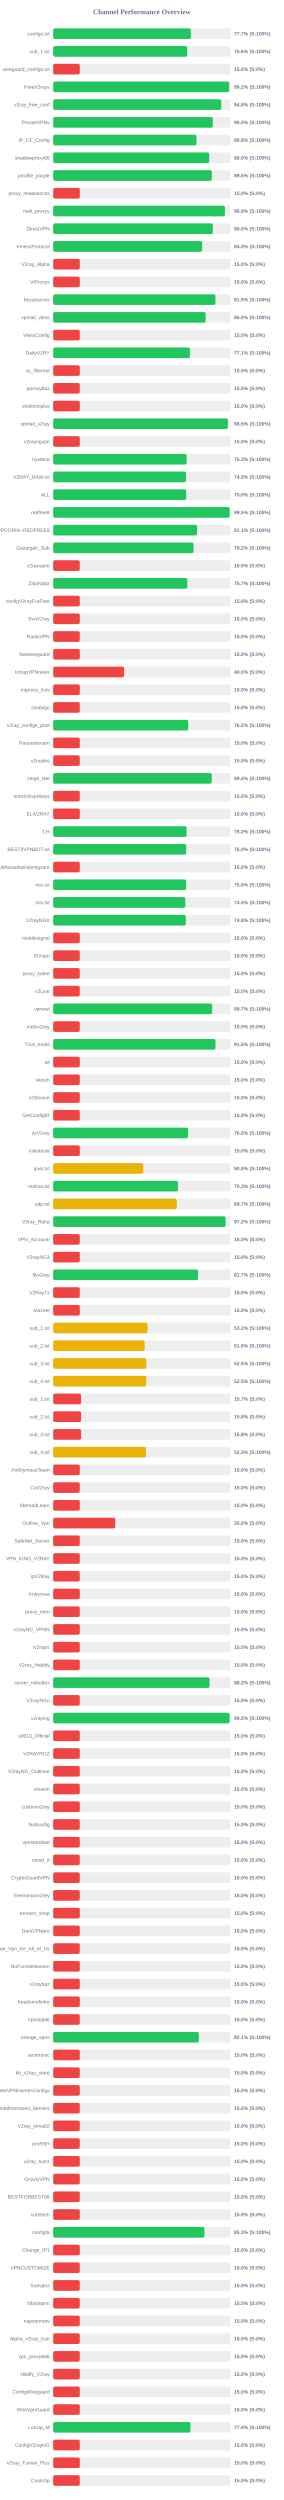
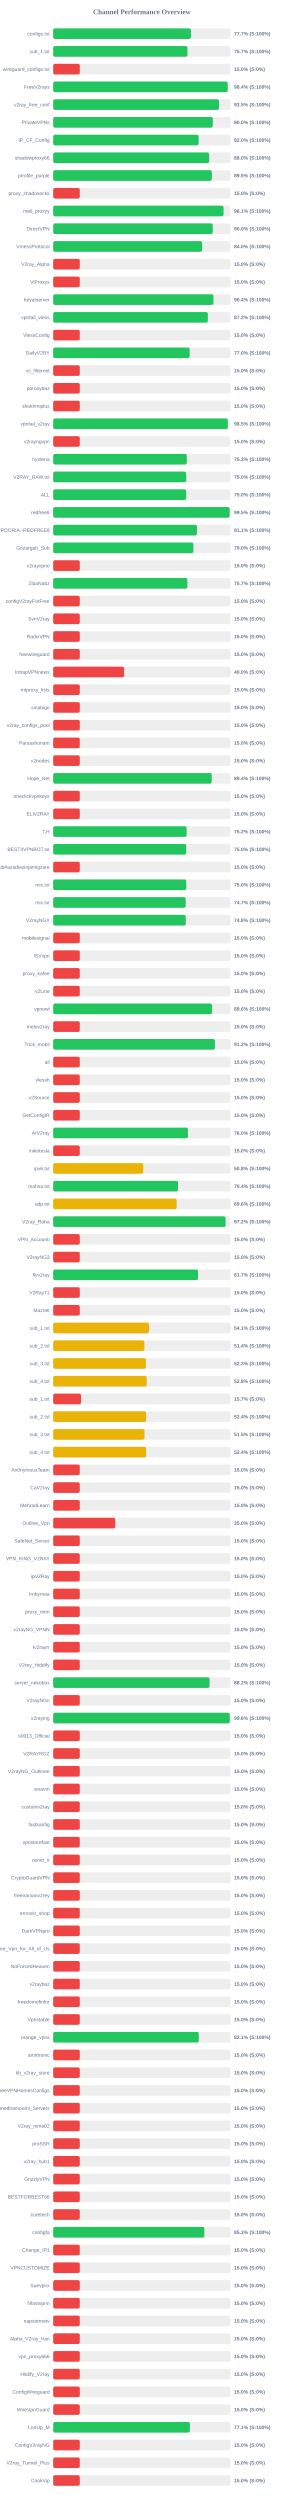
<svg xmlns="http://www.w3.org/2000/svg" width="800" height="7050" version="1.1">
  <style>
        .row { font: 14px Arial; fill: #64748b; }
        .score { font: bold 14px Arial; fill: #64748b; }
    </style>
  <text x="400" y="40" text-anchor="middle" font-size="20px" font-weight="bold" fill="#64748b">Channel Performance Overview</text>
  <rect x="150" y="80" width="500" height="30" fill="#eee" rx="5" />
-   <rect x="150" y="80" width="388.35" height="30" fill="#22c55e" rx="5" />
+   <rect x="150" y="80" width="388.45" height="30" fill="#22c55e" rx="5" />
  <text x="140" y="100" text-anchor="end" class="row">configs.txt</text>
  <text x="660" y="100" text-anchor="start" class="score">77.7% (S:100%)</text>
  <rect x="150" y="130" width="500" height="30" fill="#eee" rx="5" />
-   <rect x="150" y="130" width="377.95" height="30" fill="#22c55e" rx="5" />
+   <rect x="150" y="130" width="378.6" height="30" fill="#22c55e" rx="5" />
  <text x="140" y="150" text-anchor="end" class="row">sub_1.txt</text>
-   <text x="660" y="150" text-anchor="start" class="score">75.6% (S:100%)</text>
+   <text x="660" y="150" text-anchor="start" class="score">75.7% (S:100%)</text>
  <rect x="150" y="180" width="500" height="30" fill="#eee" rx="5" />
  <rect x="150" y="180" width="75.0" height="30" fill="#ef4444" rx="5" />
  <text x="140" y="200" text-anchor="end" class="row">wireguard_configs.txt</text>
  <text x="660" y="200" text-anchor="start" class="score">15.0% (S:0%)</text>
  <rect x="150" y="230" width="500" height="30" fill="#eee" rx="5" />
-   <rect x="150" y="230" width="496.25" height="30" fill="#22c55e" rx="5" />
+   <rect x="150" y="230" width="492.05" height="30" fill="#22c55e" rx="5" />
  <text x="140" y="250" text-anchor="end" class="row">FreeV2rays</text>
-   <text x="660" y="250" text-anchor="start" class="score">99.2% (S:100%)</text>
+   <text x="660" y="250" text-anchor="start" class="score">98.4% (S:100%)</text>
  <rect x="150" y="280" width="500" height="30" fill="#eee" rx="5" />
-   <rect x="150" y="280" width="473.9" height="30" fill="#22c55e" rx="5" />
+   <rect x="150" y="280" width="467.55" height="30" fill="#22c55e" rx="5" />
  <text x="140" y="300" text-anchor="end" class="row">v2ray_free_conf</text>
-   <text x="660" y="300" text-anchor="start" class="score">94.8% (S:100%)</text>
+   <text x="660" y="300" text-anchor="start" class="score">93.5% (S:100%)</text>
  <rect x="150" y="330" width="500" height="30" fill="#eee" rx="5" />
-   <rect x="150" y="330" width="450.25" height="30" fill="#22c55e" rx="5" />
+   <rect x="150" y="330" width="450.15" height="30" fill="#22c55e" rx="5" />
  <text x="140" y="350" text-anchor="end" class="row">PrivateVPNs</text>
  <text x="660" y="350" text-anchor="start" class="score">90.0% (S:100%)</text>
  <rect x="150" y="380" width="500" height="30" fill="#eee" rx="5" />
-   <rect x="150" y="380" width="404.0" height="30" fill="#22c55e" rx="5" />
+   <rect x="150" y="380" width="410.15" height="30" fill="#22c55e" rx="5" />
  <text x="140" y="400" text-anchor="end" class="row">IP_CF_Config</text>
-   <text x="660" y="400" text-anchor="start" class="score">80.8% (S:100%)</text>
+   <text x="660" y="400" text-anchor="start" class="score">82.0% (S:100%)</text>
  <rect x="150" y="430" width="500" height="30" fill="#eee" rx="5" />
-   <rect x="150" y="430" width="439.85" height="30" fill="#22c55e" rx="5" />
+   <rect x="150" y="430" width="439.9" height="30" fill="#22c55e" rx="5" />
  <text x="140" y="450" text-anchor="end" class="row">shadowproxy66</text>
  <text x="660" y="450" text-anchor="start" class="score">88.0% (S:100%)</text>
  <rect x="150" y="480" width="500" height="30" fill="#eee" rx="5" />
-   <rect x="150" y="480" width="447.35" height="30" fill="#22c55e" rx="5" />
+   <rect x="150" y="480" width="447.3" height="30" fill="#22c55e" rx="5" />
  <text x="140" y="500" text-anchor="end" class="row">prrofile_purple</text>
  <text x="660" y="500" text-anchor="start" class="score">89.5% (S:100%)</text>
  <rect x="150" y="530" width="500" height="30" fill="#eee" rx="5" />
  <rect x="150" y="530" width="75.0" height="30" fill="#ef4444" rx="5" />
  <text x="140" y="550" text-anchor="end" class="row">proxy_shadosocks</text>
  <text x="660" y="550" text-anchor="start" class="score">15.0% (S:0%)</text>
  <rect x="150" y="580" width="500" height="30" fill="#eee" rx="5" />
-   <rect x="150" y="580" width="484.45" height="30" fill="#22c55e" rx="5" />
+   <rect x="150" y="580" width="480.4" height="30" fill="#22c55e" rx="5" />
  <text x="140" y="600" text-anchor="end" class="row">meli_proxyy</text>
-   <text x="660" y="600" text-anchor="start" class="score">96.9% (S:100%)</text>
+   <text x="660" y="600" text-anchor="start" class="score">96.1% (S:100%)</text>
  <rect x="150" y="630" width="500" height="30" fill="#eee" rx="5" />
-   <rect x="150" y="630" width="450.05" height="30" fill="#22c55e" rx="5" />
+   <rect x="150" y="630" width="450.0" height="30" fill="#22c55e" rx="5" />
  <text x="140" y="650" text-anchor="end" class="row">DirectVPN</text>
  <text x="660" y="650" text-anchor="start" class="score">90.0% (S:100%)</text>
  <rect x="150" y="680" width="500" height="30" fill="#eee" rx="5" />
  <rect x="150" y="680" width="419.95" height="30" fill="#22c55e" rx="5" />
  <text x="140" y="700" text-anchor="end" class="row">VmessProtocol</text>
  <text x="660" y="700" text-anchor="start" class="score">84.0% (S:100%)</text>
  <rect x="150" y="730" width="500" height="30" fill="#eee" rx="5" />
  <rect x="150" y="730" width="75.0" height="30" fill="#ef4444" rx="5" />
  <text x="140" y="750" text-anchor="end" class="row">V2ray_Alpha</text>
  <text x="660" y="750" text-anchor="start" class="score">15.0% (S:0%)</text>
  <rect x="150" y="780" width="500" height="30" fill="#eee" rx="5" />
  <rect x="150" y="780" width="75.0" height="30" fill="#ef4444" rx="5" />
  <text x="140" y="800" text-anchor="end" class="row">ViProxys</text>
  <text x="660" y="800" text-anchor="start" class="score">15.0% (S:0%)</text>
  <rect x="150" y="830" width="500" height="30" fill="#eee" rx="5" />
-   <rect x="150" y="830" width="457.55" height="30" fill="#22c55e" rx="5" />
+   <rect x="150" y="830" width="452.0" height="30" fill="#22c55e" rx="5" />
  <text x="140" y="850" text-anchor="end" class="row">heyatserver</text>
-   <text x="660" y="850" text-anchor="start" class="score">91.5% (S:100%)</text>
+   <text x="660" y="850" text-anchor="start" class="score">90.4% (S:100%)</text>
  <rect x="150" y="880" width="500" height="30" fill="#eee" rx="5" />
-   <rect x="150" y="880" width="430.05" height="30" fill="#22c55e" rx="5" />
+   <rect x="150" y="880" width="436.15" height="30" fill="#22c55e" rx="5" />
  <text x="140" y="900" text-anchor="end" class="row">vpnfail_vless</text>
-   <text x="660" y="900" text-anchor="start" class="score">86.0% (S:100%)</text>
+   <text x="660" y="900" text-anchor="start" class="score">87.2% (S:100%)</text>
  <rect x="150" y="930" width="500" height="30" fill="#eee" rx="5" />
  <rect x="150" y="930" width="75.0" height="30" fill="#ef4444" rx="5" />
  <text x="140" y="950" text-anchor="end" class="row">VlessConfig</text>
  <text x="660" y="950" text-anchor="start" class="score">15.0% (S:0%)</text>
  <rect x="150" y="980" width="500" height="30" fill="#eee" rx="5" />
-   <rect x="150" y="980" width="385.6" height="30" fill="#22c55e" rx="5" />
+   <rect x="150" y="980" width="384.9" height="30" fill="#22c55e" rx="5" />
  <text x="140" y="1000" text-anchor="end" class="row">DailyV2RY</text>
-   <text x="660" y="1000" text-anchor="start" class="score">77.1% (S:100%)</text>
+   <text x="660" y="1000" text-anchor="start" class="score">77.0% (S:100%)</text>
  <rect x="150" y="1030" width="500" height="30" fill="#eee" rx="5" />
  <rect x="150" y="1030" width="75.0" height="30" fill="#ef4444" rx="5" />
  <text x="140" y="1050" text-anchor="end" class="row">xs_filternet</text>
  <text x="660" y="1050" text-anchor="start" class="score">15.0% (S:0%)</text>
  <rect x="150" y="1080" width="500" height="30" fill="#eee" rx="5" />
  <rect x="150" y="1080" width="75.0" height="30" fill="#ef4444" rx="5" />
  <text x="140" y="1100" text-anchor="end" class="row">poroxybaz</text>
  <text x="660" y="1100" text-anchor="start" class="score">15.0% (S:0%)</text>
  <rect x="150" y="1130" width="500" height="30" fill="#eee" rx="5" />
  <rect x="150" y="1130" width="75.0" height="30" fill="#ef4444" rx="5" />
  <text x="140" y="1150" text-anchor="end" class="row">shokhmiplus</text>
  <text x="660" y="1150" text-anchor="start" class="score">15.0% (S:0%)</text>
  <rect x="150" y="1180" width="500" height="30" fill="#eee" rx="5" />
-   <rect x="150" y="1180" width="492.55" height="30" fill="#22c55e" rx="5" />
+   <rect x="150" y="1180" width="492.45" height="30" fill="#22c55e" rx="5" />
  <text x="140" y="1200" text-anchor="end" class="row">vpnfail_v2ray</text>
  <text x="660" y="1200" text-anchor="start" class="score">98.5% (S:100%)</text>
  <rect x="150" y="1230" width="500" height="30" fill="#eee" rx="5" />
  <rect x="150" y="1230" width="75.0" height="30" fill="#ef4444" rx="5" />
  <text x="140" y="1250" text-anchor="end" class="row">v2rayngvpn</text>
  <text x="660" y="1250" text-anchor="start" class="score">15.0% (S:0%)</text>
  <rect x="150" y="1280" width="500" height="30" fill="#eee" rx="5" />
-   <rect x="150" y="1280" width="376.35" height="30" fill="#22c55e" rx="5" />
+   <rect x="150" y="1280" width="376.75" height="30" fill="#22c55e" rx="5" />
  <text x="140" y="1300" text-anchor="end" class="row">hysteria</text>
  <text x="660" y="1300" text-anchor="start" class="score">75.3% (S:100%)</text>
  <rect x="150" y="1330" width="500" height="30" fill="#eee" rx="5" />
-   <rect x="150" y="1330" width="374.45" height="30" fill="#22c55e" rx="5" />
+   <rect x="150" y="1330" width="375.15" height="30" fill="#22c55e" rx="5" />
  <text x="140" y="1350" text-anchor="end" class="row">V2RAY_RAW.txt</text>
-   <text x="660" y="1350" text-anchor="start" class="score">74.9% (S:100%)</text>
+   <text x="660" y="1350" text-anchor="start" class="score">75.0% (S:100%)</text>
  <rect x="150" y="1380" width="500" height="30" fill="#eee" rx="5" />
-   <rect x="150" y="1380" width="375.15" height="30" fill="#22c55e" rx="5" />
+   <rect x="150" y="1380" width="375.2" height="30" fill="#22c55e" rx="5" />
  <text x="140" y="1400" text-anchor="end" class="row">ALL</text>
  <text x="660" y="1400" text-anchor="start" class="score">75.0% (S:100%)</text>
  <rect x="150" y="1430" width="500" height="30" fill="#eee" rx="5" />
-   <rect x="150" y="1430" width="497.7" height="30" fill="#22c55e" rx="5" />
+   <rect x="150" y="1430" width="497.55" height="30" fill="#22c55e" rx="5" />
  <text x="140" y="1450" text-anchor="end" class="row">redfree8</text>
  <text x="660" y="1450" text-anchor="start" class="score">99.5% (S:100%)</text>
  <rect x="150" y="1480" width="500" height="30" fill="#eee" rx="5" />
-   <rect x="150" y="1480" width="405.7" height="30" fill="#22c55e" rx="5" />
+   <rect x="150" y="1480" width="405.4" height="30" fill="#22c55e" rx="5" />
  <text x="140" y="1500" text-anchor="end" class="row">POORIA--REDFREE8.txt#POORIA--REDFREE8</text>
  <text x="660" y="1500" text-anchor="start" class="score">81.1% (S:100%)</text>
  <rect x="150" y="1530" width="500" height="30" fill="#eee" rx="5" />
-   <rect x="150" y="1530" width="395.8" height="30" fill="#22c55e" rx="5" />
+   <rect x="150" y="1530" width="395.25" height="30" fill="#22c55e" rx="5" />
  <text x="140" y="1550" text-anchor="end" class="row">Gozargah_Sub</text>
-   <text x="660" y="1550" text-anchor="start" class="score">79.2% (S:100%)</text>
+   <text x="660" y="1550" text-anchor="start" class="score">79.0% (S:100%)</text>
  <rect x="150" y="1580" width="500" height="30" fill="#eee" rx="5" />
  <rect x="150" y="1580" width="75.0" height="30" fill="#ef4444" rx="5" />
  <text x="140" y="1600" text-anchor="end" class="row">v2rayvpno</text>
  <text x="660" y="1600" text-anchor="start" class="score">15.0% (S:0%)</text>
  <rect x="150" y="1630" width="500" height="30" fill="#eee" rx="5" />
-   <rect x="150" y="1630" width="378.3" height="30" fill="#22c55e" rx="5" />
+   <rect x="150" y="1630" width="378.4" height="30" fill="#22c55e" rx="5" />
  <text x="140" y="1650" text-anchor="end" class="row">ZibaNabz</text>
  <text x="660" y="1650" text-anchor="start" class="score">75.7% (S:100%)</text>
  <rect x="150" y="1680" width="500" height="30" fill="#eee" rx="5" />
  <rect x="150" y="1680" width="75.0" height="30" fill="#ef4444" rx="5" />
  <text x="140" y="1700" text-anchor="end" class="row">configV2rayForFree</text>
  <text x="660" y="1700" text-anchor="start" class="score">15.0% (S:0%)</text>
  <rect x="150" y="1730" width="500" height="30" fill="#eee" rx="5" />
  <rect x="150" y="1730" width="75.0" height="30" fill="#ef4444" rx="5" />
  <text x="140" y="1750" text-anchor="end" class="row">SvnV2ray</text>
  <text x="660" y="1750" text-anchor="start" class="score">15.0% (S:0%)</text>
  <rect x="150" y="1780" width="500" height="30" fill="#eee" rx="5" />
  <rect x="150" y="1780" width="75.0" height="30" fill="#ef4444" rx="5" />
  <text x="140" y="1800" text-anchor="end" class="row">RadixVPN</text>
  <text x="660" y="1800" text-anchor="start" class="score">15.0% (S:0%)</text>
  <rect x="150" y="1830" width="500" height="30" fill="#eee" rx="5" />
  <rect x="150" y="1830" width="75.0" height="30" fill="#ef4444" rx="5" />
  <text x="140" y="1850" text-anchor="end" class="row">freewireguard</text>
  <text x="660" y="1850" text-anchor="start" class="score">15.0% (S:0%)</text>
  <rect x="150" y="1880" width="500" height="30" fill="#eee" rx="5" />
  <rect x="150" y="1880" width="200.0" height="30" fill="#ef4444" rx="5" />
  <text x="140" y="1900" text-anchor="end" class="row">IrdrapVPNnews</text>
  <text x="660" y="1900" text-anchor="start" class="score">40.0% (S:0%)</text>
  <rect x="150" y="1930" width="500" height="30" fill="#eee" rx="5" />
  <rect x="150" y="1930" width="75.0" height="30" fill="#ef4444" rx="5" />
  <text x="140" y="1950" text-anchor="end" class="row">mtproxy_lists</text>
  <text x="660" y="1950" text-anchor="start" class="score">15.0% (S:0%)</text>
  <rect x="150" y="1980" width="500" height="30" fill="#eee" rx="5" />
  <rect x="150" y="1980" width="75.0" height="30" fill="#ef4444" rx="5" />
  <text x="140" y="2000" text-anchor="end" class="row">sinabigo</text>
  <text x="660" y="2000" text-anchor="start" class="score">15.0% (S:0%)</text>
  <rect x="150" y="2030" width="500" height="30" fill="#eee" rx="5" />
-   <rect x="150" y="2030" width="380.8" height="30" fill="#22c55e" rx="5" />
+   <rect x="150" y="2030" width="75.0" height="30" fill="#ef4444" rx="5" />
  <text x="140" y="2050" text-anchor="end" class="row">v2ray_configs_pool</text>
-   <text x="660" y="2050" text-anchor="start" class="score">76.2% (S:100%)</text>
+   <text x="660" y="2050" text-anchor="start" class="score">15.0% (S:0%)</text>
  <rect x="150" y="2080" width="500" height="30" fill="#eee" rx="5" />
  <rect x="150" y="2080" width="75.0" height="30" fill="#ef4444" rx="5" />
  <text x="140" y="2100" text-anchor="end" class="row">Parsashonam</text>
  <text x="660" y="2100" text-anchor="start" class="score">15.0% (S:0%)</text>
  <rect x="150" y="2130" width="500" height="30" fill="#eee" rx="5" />
  <rect x="150" y="2130" width="75.0" height="30" fill="#ef4444" rx="5" />
  <text x="140" y="2150" text-anchor="end" class="row">v2nodes</text>
  <text x="660" y="2150" text-anchor="start" class="score">15.0% (S:0%)</text>
  <rect x="150" y="2180" width="500" height="30" fill="#eee" rx="5" />
-   <rect x="150" y="2180" width="447.15" height="30" fill="#22c55e" rx="5" />
+   <rect x="150" y="2180" width="447.05" height="30" fill="#22c55e" rx="5" />
  <text x="140" y="2200" text-anchor="end" class="row">Hope_Net</text>
  <text x="660" y="2200" text-anchor="start" class="score">89.4% (S:100%)</text>
  <rect x="150" y="2230" width="500" height="30" fill="#eee" rx="5" />
  <rect x="150" y="2230" width="75.0" height="30" fill="#ef4444" rx="5" />
  <text x="140" y="2250" text-anchor="end" class="row">oneclickvpnkeys</text>
  <text x="660" y="2250" text-anchor="start" class="score">15.0% (S:0%)</text>
  <rect x="150" y="2280" width="500" height="30" fill="#eee" rx="5" />
  <rect x="150" y="2280" width="75.0" height="30" fill="#ef4444" rx="5" />
  <text x="140" y="2300" text-anchor="end" class="row">ELiV2RAY</text>
  <text x="660" y="2300" text-anchor="start" class="score">15.0% (S:0%)</text>
  <rect x="150" y="2330" width="500" height="30" fill="#eee" rx="5" />
  <rect x="150" y="2330" width="376.25" height="30" fill="#22c55e" rx="5" />
  <text x="140" y="2350" text-anchor="end" class="row">T,H</text>
  <text x="660" y="2350" text-anchor="start" class="score">75.2% (S:100%)</text>
  <rect x="150" y="2380" width="500" height="30" fill="#eee" rx="5" />
-   <rect x="150" y="2380" width="375.05" height="30" fill="#22c55e" rx="5" />
+   <rect x="150" y="2380" width="375.15" height="30" fill="#22c55e" rx="5" />
  <text x="140" y="2400" text-anchor="end" class="row">BESTIIVPNBOT.txt</text>
  <text x="660" y="2400" text-anchor="start" class="score">75.0% (S:100%)</text>
  <rect x="150" y="2430" width="500" height="30" fill="#eee" rx="5" />
  <rect x="150" y="2430" width="75.0" height="30" fill="#ef4444" rx="5" />
  <text x="140" y="2450" text-anchor="end" class="row">Sub#azadiazinjamigzare</text>
  <text x="660" y="2450" text-anchor="start" class="score">15.0% (S:0%)</text>
  <rect x="150" y="2480" width="500" height="30" fill="#eee" rx="5" />
-   <rect x="150" y="2480" width="374.8" height="30" fill="#22c55e" rx="5" />
+   <rect x="150" y="2480" width="375.25" height="30" fill="#22c55e" rx="5" />
  <text x="140" y="2500" text-anchor="end" class="row">mix.txt</text>
  <text x="660" y="2500" text-anchor="start" class="score">75.0% (S:100%)</text>
  <rect x="150" y="2530" width="500" height="30" fill="#eee" rx="5" />
-   <rect x="150" y="2530" width="372.5" height="30" fill="#22c55e" rx="5" />
+   <rect x="150" y="2530" width="373.65" height="30" fill="#22c55e" rx="5" />
  <text x="140" y="2550" text-anchor="end" class="row">mix.txt</text>
-   <text x="660" y="2550" text-anchor="start" class="score">74.5% (S:100%)</text>
+   <text x="660" y="2550" text-anchor="start" class="score">74.7% (S:100%)</text>
  <rect x="150" y="2580" width="500" height="30" fill="#eee" rx="5" />
  <rect x="150" y="2580" width="373.85" height="30" fill="#22c55e" rx="5" />
  <text x="140" y="2600" text-anchor="end" class="row">V2rayNGX</text>
  <text x="660" y="2600" text-anchor="start" class="score">74.8% (S:100%)</text>
  <rect x="150" y="2630" width="500" height="30" fill="#eee" rx="5" />
  <rect x="150" y="2630" width="75.0" height="30" fill="#ef4444" rx="5" />
  <text x="140" y="2650" text-anchor="end" class="row">mobilesignal</text>
  <text x="660" y="2650" text-anchor="start" class="score">15.0% (S:0%)</text>
  <rect x="150" y="2680" width="500" height="30" fill="#eee" rx="5" />
  <rect x="150" y="2680" width="75.0" height="30" fill="#ef4444" rx="5" />
  <text x="140" y="2700" text-anchor="end" class="row">ISVvpn</text>
  <text x="660" y="2700" text-anchor="start" class="score">15.0% (S:0%)</text>
  <rect x="150" y="2730" width="500" height="30" fill="#eee" rx="5" />
  <rect x="150" y="2730" width="75.0" height="30" fill="#ef4444" rx="5" />
  <text x="140" y="2750" text-anchor="end" class="row">proxy_kafee</text>
  <text x="660" y="2750" text-anchor="start" class="score">15.0% (S:0%)</text>
  <rect x="150" y="2780" width="500" height="30" fill="#eee" rx="5" />
  <rect x="150" y="2780" width="75.0" height="30" fill="#ef4444" rx="5" />
  <text x="140" y="2800" text-anchor="end" class="row">v2Line</text>
  <text x="660" y="2800" text-anchor="start" class="score">15.0% (S:0%)</text>
  <rect x="150" y="2830" width="500" height="30" fill="#eee" rx="5" />
-   <rect x="150" y="2830" width="448.3" height="30" fill="#22c55e" rx="5" />
+   <rect x="150" y="2830" width="448.2" height="30" fill="#22c55e" rx="5" />
  <text x="140" y="2850" text-anchor="end" class="row">vpnowl</text>
-   <text x="660" y="2850" text-anchor="start" class="score">89.7% (S:100%)</text>
+   <text x="660" y="2850" text-anchor="start" class="score">89.6% (S:100%)</text>
  <rect x="150" y="2880" width="500" height="30" fill="#eee" rx="5" />
  <rect x="150" y="2880" width="75.0" height="30" fill="#ef4444" rx="5" />
  <text x="140" y="2900" text-anchor="end" class="row">melov2ray</text>
  <text x="660" y="2900" text-anchor="start" class="score">15.0% (S:0%)</text>
  <rect x="150" y="2930" width="500" height="30" fill="#eee" rx="5" />
-   <rect x="150" y="2930" width="457.7" height="30" fill="#22c55e" rx="5" />
+   <rect x="150" y="2930" width="456.1" height="30" fill="#22c55e" rx="5" />
  <text x="140" y="2950" text-anchor="end" class="row">Trick_mobil</text>
-   <text x="660" y="2950" text-anchor="start" class="score">91.5% (S:100%)</text>
+   <text x="660" y="2950" text-anchor="start" class="score">91.2% (S:100%)</text>
  <rect x="150" y="2980" width="500" height="30" fill="#eee" rx="5" />
  <rect x="150" y="2980" width="75.0" height="30" fill="#ef4444" rx="5" />
  <text x="140" y="3000" text-anchor="end" class="row">all</text>
  <text x="660" y="3000" text-anchor="start" class="score">15.0% (S:0%)</text>
  <rect x="150" y="3030" width="500" height="30" fill="#eee" rx="5" />
  <rect x="150" y="3030" width="75.0" height="30" fill="#ef4444" rx="5" />
  <text x="140" y="3050" text-anchor="end" class="row">vlessh</text>
  <text x="660" y="3050" text-anchor="start" class="score">15.0% (S:0%)</text>
  <rect x="150" y="3080" width="500" height="30" fill="#eee" rx="5" />
  <rect x="150" y="3080" width="75.0" height="30" fill="#ef4444" rx="5" />
  <text x="140" y="3100" text-anchor="end" class="row">v2Source</text>
  <text x="660" y="3100" text-anchor="start" class="score">15.0% (S:0%)</text>
  <rect x="150" y="3130" width="500" height="30" fill="#eee" rx="5" />
  <rect x="150" y="3130" width="75.0" height="30" fill="#ef4444" rx="5" />
  <text x="140" y="3150" text-anchor="end" class="row">GetConfigIR</text>
  <text x="660" y="3150" text-anchor="start" class="score">15.0% (S:0%)</text>
  <rect x="150" y="3180" width="500" height="30" fill="#eee" rx="5" />
  <rect x="150" y="3180" width="380.1" height="30" fill="#22c55e" rx="5" />
  <text x="140" y="3200" text-anchor="end" class="row">ArV2ray</text>
  <text x="660" y="3200" text-anchor="start" class="score">76.0% (S:100%)</text>
  <rect x="150" y="3230" width="500" height="30" fill="#eee" rx="5" />
  <rect x="150" y="3230" width="75.0" height="30" fill="#ef4444" rx="5" />
  <text x="140" y="3250" text-anchor="end" class="row">inikotesla</text>
  <text x="660" y="3250" text-anchor="start" class="score">15.0% (S:0%)</text>
  <rect x="150" y="3280" width="500" height="30" fill="#eee" rx="5" />
  <rect x="150" y="3280" width="253.95" height="30" fill="#eab308" rx="5" />
  <text x="140" y="3300" text-anchor="end" class="row">ipv6.txt</text>
  <text x="660" y="3300" text-anchor="start" class="score">50.8% (S:100%)</text>
  <rect x="150" y="3330" width="500" height="30" fill="#eee" rx="5" />
-   <rect x="150" y="3330" width="351.75" height="30" fill="#22c55e" rx="5" />
+   <rect x="150" y="3330" width="352.05" height="30" fill="#22c55e" rx="5" />
  <text x="140" y="3350" text-anchor="end" class="row">mahsa.txt</text>
-   <text x="660" y="3350" text-anchor="start" class="score">70.3% (S:100%)</text>
+   <text x="660" y="3350" text-anchor="start" class="score">70.4% (S:100%)</text>
  <rect x="150" y="3380" width="500" height="30" fill="#eee" rx="5" />
-   <rect x="150" y="3380" width="348.45" height="30" fill="#eab308" rx="5" />
+   <rect x="150" y="3380" width="348.15" height="30" fill="#eab308" rx="5" />
  <text x="140" y="3400" text-anchor="end" class="row">udp.txt</text>
-   <text x="660" y="3400" text-anchor="start" class="score">69.7% (S:100%)</text>
+   <text x="660" y="3400" text-anchor="start" class="score">69.6% (S:100%)</text>
  <rect x="150" y="3430" width="500" height="30" fill="#eee" rx="5" />
-   <rect x="150" y="3430" width="486.25" height="30" fill="#22c55e" rx="5" />
+   <rect x="150" y="3430" width="486.15" height="30" fill="#22c55e" rx="5" />
  <text x="140" y="3450" text-anchor="end" class="row">V2ray_Raha</text>
  <text x="660" y="3450" text-anchor="start" class="score">97.2% (S:100%)</text>
  <rect x="150" y="3480" width="500" height="30" fill="#eee" rx="5" />
  <rect x="150" y="3480" width="75.0" height="30" fill="#ef4444" rx="5" />
  <text x="140" y="3500" text-anchor="end" class="row">VPN_Accounti</text>
  <text x="660" y="3500" text-anchor="start" class="score">15.0% (S:0%)</text>
  <rect x="150" y="3530" width="500" height="30" fill="#eee" rx="5" />
  <rect x="150" y="3530" width="75.0" height="30" fill="#ef4444" rx="5" />
  <text x="140" y="3550" text-anchor="end" class="row">V2rayNG3</text>
  <text x="660" y="3550" text-anchor="start" class="score">15.0% (S:0%)</text>
  <rect x="150" y="3580" width="500" height="30" fill="#eee" rx="5" />
-   <rect x="150" y="3580" width="408.6" height="30" fill="#22c55e" rx="5" />
+   <rect x="150" y="3580" width="408.45" height="30" fill="#22c55e" rx="5" />
  <text x="140" y="3600" text-anchor="end" class="row">flyv2ray</text>
  <text x="660" y="3600" text-anchor="start" class="score">81.7% (S:100%)</text>
  <rect x="150" y="3630" width="500" height="30" fill="#eee" rx="5" />
  <rect x="150" y="3630" width="75.0" height="30" fill="#ef4444" rx="5" />
  <text x="140" y="3650" text-anchor="end" class="row">V2RayTz</text>
  <text x="660" y="3650" text-anchor="start" class="score">15.0% (S:0%)</text>
  <rect x="150" y="3680" width="500" height="30" fill="#eee" rx="5" />
  <rect x="150" y="3680" width="75.0" height="30" fill="#ef4444" rx="5" />
  <text x="140" y="3700" text-anchor="end" class="row">Maznet</text>
  <text x="660" y="3700" text-anchor="start" class="score">15.0% (S:0%)</text>
  <rect x="150" y="3730" width="500" height="30" fill="#eee" rx="5" />
-   <rect x="150" y="3730" width="266.15" height="30" fill="#eab308" rx="5" />
+   <rect x="150" y="3730" width="270.35" height="30" fill="#eab308" rx="5" />
  <text x="140" y="3750" text-anchor="end" class="row">sub_1.txt</text>
-   <text x="660" y="3750" text-anchor="start" class="score">53.2% (S:100%)</text>
+   <text x="660" y="3750" text-anchor="start" class="score">54.1% (S:100%)</text>
  <rect x="150" y="3780" width="500" height="30" fill="#eee" rx="5" />
-   <rect x="150" y="3780" width="258.0" height="30" fill="#eab308" rx="5" />
+   <rect x="150" y="3780" width="257.2" height="30" fill="#eab308" rx="5" />
  <text x="140" y="3800" text-anchor="end" class="row">sub_2.txt</text>
-   <text x="660" y="3800" text-anchor="start" class="score">51.6% (S:100%)</text>
+   <text x="660" y="3800" text-anchor="start" class="score">51.4% (S:100%)</text>
  <rect x="150" y="3830" width="500" height="30" fill="#eee" rx="5" />
-   <rect x="150" y="3830" width="262.65" height="30" fill="#eab308" rx="5" />
+   <rect x="150" y="3830" width="261.5" height="30" fill="#eab308" rx="5" />
  <text x="140" y="3850" text-anchor="end" class="row">sub_3.txt</text>
-   <text x="660" y="3850" text-anchor="start" class="score">52.5% (S:100%)</text>
+   <text x="660" y="3850" text-anchor="start" class="score">52.3% (S:100%)</text>
  <rect x="150" y="3880" width="500" height="30" fill="#eee" rx="5" />
-   <rect x="150" y="3880" width="262.25" height="30" fill="#eab308" rx="5" />
+   <rect x="150" y="3880" width="263.75" height="30" fill="#eab308" rx="5" />
  <text x="140" y="3900" text-anchor="end" class="row">sub_4.txt</text>
-   <text x="660" y="3900" text-anchor="start" class="score">52.5% (S:100%)</text>
+   <text x="660" y="3900" text-anchor="start" class="score">52.8% (S:100%)</text>
  <rect x="150" y="3930" width="500" height="30" fill="#eee" rx="5" />
  <rect x="150" y="3930" width="78.65" height="30" fill="#ef4444" rx="5" />
  <text x="140" y="3950" text-anchor="end" class="row">sub_1.txt</text>
  <text x="660" y="3950" text-anchor="start" class="score">15.7% (S:0%)</text>
  <rect x="150" y="3980" width="500" height="30" fill="#eee" rx="5" />
-   <rect x="150" y="3980" width="78.75" height="30" fill="#ef4444" rx="5" />
+   <rect x="150" y="3980" width="262.15" height="30" fill="#eab308" rx="5" />
  <text x="140" y="4000" text-anchor="end" class="row">sub_2.txt</text>
-   <text x="660" y="4000" text-anchor="start" class="score">15.8% (S:0%)</text>
+   <text x="660" y="4000" text-anchor="start" class="score">52.4% (S:100%)</text>
  <rect x="150" y="4030" width="500" height="30" fill="#eee" rx="5" />
-   <rect x="150" y="4030" width="78.75" height="30" fill="#ef4444" rx="5" />
+   <rect x="150" y="4030" width="257.55" height="30" fill="#eab308" rx="5" />
  <text x="140" y="4050" text-anchor="end" class="row">sub_3.txt</text>
-   <text x="660" y="4050" text-anchor="start" class="score">15.8% (S:0%)</text>
+   <text x="660" y="4050" text-anchor="start" class="score">51.5% (S:100%)</text>
  <rect x="150" y="4080" width="500" height="30" fill="#eee" rx="5" />
-   <rect x="150" y="4080" width="261.5" height="30" fill="#eab308" rx="5" />
+   <rect x="150" y="4080" width="262.05" height="30" fill="#eab308" rx="5" />
  <text x="140" y="4100" text-anchor="end" class="row">sub_4.txt</text>
-   <text x="660" y="4100" text-anchor="start" class="score">52.3% (S:100%)</text>
+   <text x="660" y="4100" text-anchor="start" class="score">52.4% (S:100%)</text>
  <rect x="150" y="4130" width="500" height="30" fill="#eee" rx="5" />
  <rect x="150" y="4130" width="75.0" height="30" fill="#ef4444" rx="5" />
  <text x="140" y="4150" text-anchor="end" class="row">An0nymousTeam</text>
  <text x="660" y="4150" text-anchor="start" class="score">15.0% (S:0%)</text>
  <rect x="150" y="4180" width="500" height="30" fill="#eee" rx="5" />
  <rect x="150" y="4180" width="75.0" height="30" fill="#ef4444" rx="5" />
  <text x="140" y="4200" text-anchor="end" class="row">CaV2ray</text>
  <text x="660" y="4200" text-anchor="start" class="score">15.0% (S:0%)</text>
  <rect x="150" y="4230" width="500" height="30" fill="#eee" rx="5" />
  <rect x="150" y="4230" width="75.0" height="30" fill="#ef4444" rx="5" />
  <text x="140" y="4250" text-anchor="end" class="row">MehradLearn</text>
  <text x="660" y="4250" text-anchor="start" class="score">15.0% (S:0%)</text>
  <rect x="150" y="4280" width="500" height="30" fill="#eee" rx="5" />
  <rect x="150" y="4280" width="175.0" height="30" fill="#ef4444" rx="5" />
  <text x="140" y="4300" text-anchor="end" class="row">Outline_Vpn</text>
  <text x="660" y="4300" text-anchor="start" class="score">35.0% (S:0%)</text>
  <rect x="150" y="4330" width="500" height="30" fill="#eee" rx="5" />
  <rect x="150" y="4330" width="75.0" height="30" fill="#ef4444" rx="5" />
  <text x="140" y="4350" text-anchor="end" class="row">SafeNet_Server</text>
  <text x="660" y="4350" text-anchor="start" class="score">15.0% (S:0%)</text>
  <rect x="150" y="4380" width="500" height="30" fill="#eee" rx="5" />
  <rect x="150" y="4380" width="75.0" height="30" fill="#ef4444" rx="5" />
  <text x="140" y="4400" text-anchor="end" class="row">VPN_KING_V2RAY</text>
  <text x="660" y="4400" text-anchor="start" class="score">15.0% (S:0%)</text>
  <rect x="150" y="4430" width="500" height="30" fill="#eee" rx="5" />
  <rect x="150" y="4430" width="75.0" height="30" fill="#ef4444" rx="5" />
  <text x="140" y="4450" text-anchor="end" class="row">ipV2Ray</text>
  <text x="660" y="4450" text-anchor="start" class="score">15.0% (S:0%)</text>
  <rect x="150" y="4480" width="500" height="30" fill="#eee" rx="5" />
  <rect x="150" y="4480" width="75.0" height="30" fill="#ef4444" rx="5" />
  <text x="140" y="4500" text-anchor="end" class="row">lrnbymaa</text>
  <text x="660" y="4500" text-anchor="start" class="score">15.0% (S:0%)</text>
  <rect x="150" y="4530" width="500" height="30" fill="#eee" rx="5" />
  <rect x="150" y="4530" width="75.0" height="30" fill="#ef4444" rx="5" />
  <text x="140" y="4550" text-anchor="end" class="row">proxy_mtm</text>
  <text x="660" y="4550" text-anchor="start" class="score">15.0% (S:0%)</text>
  <rect x="150" y="4580" width="500" height="30" fill="#eee" rx="5" />
  <rect x="150" y="4580" width="75.0" height="30" fill="#ef4444" rx="5" />
  <text x="140" y="4600" text-anchor="end" class="row">v2rayNG_VPNN</text>
  <text x="660" y="4600" text-anchor="start" class="score">15.0% (S:0%)</text>
  <rect x="150" y="4630" width="500" height="30" fill="#eee" rx="5" />
  <rect x="150" y="4630" width="75.0" height="30" fill="#ef4444" rx="5" />
  <text x="140" y="4650" text-anchor="end" class="row">tv2rayrr</text>
  <text x="660" y="4650" text-anchor="start" class="score">15.0% (S:0%)</text>
  <rect x="150" y="4680" width="500" height="30" fill="#eee" rx="5" />
  <rect x="150" y="4680" width="75.0" height="30" fill="#ef4444" rx="5" />
  <text x="140" y="4700" text-anchor="end" class="row">V2rey_Hiddify</text>
  <text x="660" y="4700" text-anchor="start" class="score">15.0% (S:0%)</text>
  <rect x="150" y="4730" width="500" height="30" fill="#eee" rx="5" />
-   <rect x="150" y="4730" width="441.05" height="30" fill="#22c55e" rx="5" />
+   <rect x="150" y="4730" width="441.0" height="30" fill="#22c55e" rx="5" />
  <text x="140" y="4750" text-anchor="end" class="row">server_nekobox</text>
  <text x="660" y="4750" text-anchor="start" class="score">88.2% (S:100%)</text>
  <rect x="150" y="4780" width="500" height="30" fill="#eee" rx="5" />
  <rect x="150" y="4780" width="75.0" height="30" fill="#ef4444" rx="5" />
  <text x="140" y="4800" text-anchor="end" class="row">V2rayNGn</text>
  <text x="660" y="4800" text-anchor="start" class="score">15.0% (S:0%)</text>
  <rect x="150" y="4830" width="500" height="30" fill="#eee" rx="5" />
-   <rect x="150" y="4830" width="497.5" height="30" fill="#22c55e" rx="5" />
+   <rect x="150" y="4830" width="497.9" height="30" fill="#22c55e" rx="5" />
  <text x="140" y="4850" text-anchor="end" class="row">v2raying</text>
-   <text x="660" y="4850" text-anchor="start" class="score">99.5% (S:100%)</text>
+   <text x="660" y="4850" text-anchor="start" class="score">99.6% (S:100%)</text>
  <rect x="150" y="4880" width="500" height="30" fill="#eee" rx="5" />
  <rect x="150" y="4880" width="75.0" height="30" fill="#ef4444" rx="5" />
  <text x="140" y="4900" text-anchor="end" class="row">s0013_Official</text>
  <text x="660" y="4900" text-anchor="start" class="score">15.0% (S:0%)</text>
  <rect x="150" y="4930" width="500" height="30" fill="#eee" rx="5" />
  <rect x="150" y="4930" width="75.0" height="30" fill="#ef4444" rx="5" />
  <text x="140" y="4950" text-anchor="end" class="row">V2RAYROZ</text>
  <text x="660" y="4950" text-anchor="start" class="score">15.0% (S:0%)</text>
  <rect x="150" y="4980" width="500" height="30" fill="#eee" rx="5" />
  <rect x="150" y="4980" width="75.0" height="30" fill="#ef4444" rx="5" />
  <text x="140" y="5000" text-anchor="end" class="row">V2rayNG_Outlinee</text>
  <text x="660" y="5000" text-anchor="start" class="score">15.0% (S:0%)</text>
  <rect x="150" y="5030" width="500" height="30" fill="#eee" rx="5" />
  <rect x="150" y="5030" width="75.0" height="30" fill="#ef4444" rx="5" />
  <text x="140" y="5050" text-anchor="end" class="row">sinavm</text>
  <text x="660" y="5050" text-anchor="start" class="score">15.0% (S:0%)</text>
  <rect x="150" y="5080" width="500" height="30" fill="#eee" rx="5" />
  <rect x="150" y="5080" width="75.0" height="30" fill="#ef4444" rx="5" />
  <text x="140" y="5100" text-anchor="end" class="row">customv2ray</text>
  <text x="660" y="5100" text-anchor="start" class="score">15.0% (S:0%)</text>
  <rect x="150" y="5130" width="500" height="30" fill="#eee" rx="5" />
  <rect x="150" y="5130" width="75.0" height="30" fill="#ef4444" rx="5" />
  <text x="140" y="5150" text-anchor="end" class="row">fastkanfig</text>
  <text x="660" y="5150" text-anchor="start" class="score">15.0% (S:0%)</text>
  <rect x="150" y="5180" width="500" height="30" fill="#eee" rx="5" />
  <rect x="150" y="5180" width="75.0" height="30" fill="#ef4444" rx="5" />
  <text x="140" y="5200" text-anchor="end" class="row">vpnstorefast</text>
  <text x="660" y="5200" text-anchor="start" class="score">15.0% (S:0%)</text>
  <rect x="150" y="5230" width="500" height="30" fill="#eee" rx="5" />
  <rect x="150" y="5230" width="75.0" height="30" fill="#ef4444" rx="5" />
  <text x="140" y="5250" text-anchor="end" class="row">oxnet_ir</text>
  <text x="660" y="5250" text-anchor="start" class="score">15.0% (S:0%)</text>
  <rect x="150" y="5280" width="500" height="30" fill="#eee" rx="5" />
  <rect x="150" y="5280" width="75.0" height="30" fill="#ef4444" rx="5" />
  <text x="140" y="5300" text-anchor="end" class="row">CryptoGuardVPN</text>
  <text x="660" y="5300" text-anchor="start" class="score">15.0% (S:0%)</text>
  <rect x="150" y="5330" width="500" height="30" fill="#eee" rx="5" />
  <rect x="150" y="5330" width="75.0" height="30" fill="#ef4444" rx="5" />
  <text x="140" y="5350" text-anchor="end" class="row">freeiranianv2rey</text>
  <text x="660" y="5350" text-anchor="start" class="score">15.0% (S:0%)</text>
  <rect x="150" y="5380" width="500" height="30" fill="#eee" rx="5" />
  <rect x="150" y="5380" width="75.0" height="30" fill="#ef4444" rx="5" />
  <text x="140" y="5400" text-anchor="end" class="row">ernoxin_shop</text>
  <text x="660" y="5400" text-anchor="start" class="score">15.0% (S:0%)</text>
  <rect x="150" y="5430" width="500" height="30" fill="#eee" rx="5" />
  <rect x="150" y="5430" width="75.0" height="30" fill="#ef4444" rx="5" />
  <text x="140" y="5450" text-anchor="end" class="row">DarkVPNpro</text>
  <text x="660" y="5450" text-anchor="start" class="score">15.0% (S:0%)</text>
  <rect x="150" y="5480" width="500" height="30" fill="#eee" rx="5" />
  <rect x="150" y="5480" width="75.0" height="30" fill="#ef4444" rx="5" />
  <text x="140" y="5500" text-anchor="end" class="row">Free_Vpn_for_All_of_Us</text>
  <text x="660" y="5500" text-anchor="start" class="score">15.0% (S:0%)</text>
  <rect x="150" y="5530" width="500" height="30" fill="#eee" rx="5" />
  <rect x="150" y="5530" width="75.0" height="30" fill="#ef4444" rx="5" />
  <text x="140" y="5550" text-anchor="end" class="row">NoForcedHeaven</text>
  <text x="660" y="5550" text-anchor="start" class="score">15.0% (S:0%)</text>
  <rect x="150" y="5580" width="500" height="30" fill="#eee" rx="5" />
  <rect x="150" y="5580" width="75.0" height="30" fill="#ef4444" rx="5" />
  <text x="140" y="5600" text-anchor="end" class="row">v2raybaz</text>
  <text x="660" y="5600" text-anchor="start" class="score">15.0% (S:0%)</text>
  <rect x="150" y="5630" width="500" height="30" fill="#eee" rx="5" />
  <rect x="150" y="5630" width="75.0" height="30" fill="#ef4444" rx="5" />
  <text x="140" y="5650" text-anchor="end" class="row">freedomofinfor</text>
  <text x="660" y="5650" text-anchor="start" class="score">15.0% (S:0%)</text>
  <rect x="150" y="5680" width="500" height="30" fill="#eee" rx="5" />
  <rect x="150" y="5680" width="75.0" height="30" fill="#ef4444" rx="5" />
  <text x="140" y="5700" text-anchor="end" class="row">Vpnstable</text>
  <text x="660" y="5700" text-anchor="start" class="score">15.0% (S:0%)</text>
  <rect x="150" y="5730" width="500" height="30" fill="#eee" rx="5" />
  <rect x="150" y="5730" width="410.6" height="30" fill="#22c55e" rx="5" />
  <text x="140" y="5750" text-anchor="end" class="row">orange_vpns</text>
  <text x="660" y="5750" text-anchor="start" class="score">82.1% (S:100%)</text>
  <rect x="150" y="5780" width="500" height="30" fill="#eee" rx="5" />
  <rect x="150" y="5780" width="75.0" height="30" fill="#ef4444" rx="5" />
  <text x="140" y="5800" text-anchor="end" class="row">amirtronic</text>
  <text x="660" y="5800" text-anchor="start" class="score">15.0% (S:0%)</text>
  <rect x="150" y="5830" width="500" height="30" fill="#eee" rx="5" />
  <rect x="150" y="5830" width="75.0" height="30" fill="#ef4444" rx="5" />
  <text x="140" y="5850" text-anchor="end" class="row">kb_v2ray_store</text>
  <text x="660" y="5850" text-anchor="start" class="score">15.0% (S:0%)</text>
  <rect x="150" y="5880" width="500" height="30" fill="#eee" rx="5" />
  <rect x="150" y="5880" width="75.0" height="30" fill="#ef4444" rx="5" />
  <text x="140" y="5900" text-anchor="end" class="row">FreeVPNHomesConfigs</text>
  <text x="660" y="5900" text-anchor="start" class="score">15.0% (S:0%)</text>
  <rect x="150" y="5930" width="500" height="30" fill="#eee" rx="5" />
  <rect x="150" y="5930" width="75.0" height="30" fill="#ef4444" rx="5" />
  <text x="140" y="5950" text-anchor="end" class="row">Ahmedhamoomi_Servers</text>
  <text x="660" y="5950" text-anchor="start" class="score">15.0% (S:0%)</text>
  <rect x="150" y="5980" width="500" height="30" fill="#eee" rx="5" />
  <rect x="150" y="5980" width="75.0" height="30" fill="#ef4444" rx="5" />
  <text x="140" y="6000" text-anchor="end" class="row">V2ray_nima02</text>
  <text x="660" y="6000" text-anchor="start" class="score">15.0% (S:0%)</text>
  <rect x="150" y="6030" width="500" height="30" fill="#eee" rx="5" />
  <rect x="150" y="6030" width="75.0" height="30" fill="#ef4444" rx="5" />
  <text x="140" y="6050" text-anchor="end" class="row">proSSH</text>
  <text x="660" y="6050" text-anchor="start" class="score">15.0% (S:0%)</text>
  <rect x="150" y="6080" width="500" height="30" fill="#eee" rx="5" />
  <rect x="150" y="6080" width="75.0" height="30" fill="#ef4444" rx="5" />
  <text x="140" y="6100" text-anchor="end" class="row">v2ray_hub1</text>
  <text x="660" y="6100" text-anchor="start" class="score">15.0% (S:0%)</text>
  <rect x="150" y="6130" width="500" height="30" fill="#eee" rx="5" />
  <rect x="150" y="6130" width="75.0" height="30" fill="#ef4444" rx="5" />
  <text x="140" y="6150" text-anchor="end" class="row">GrizzlyVPN</text>
  <text x="660" y="6150" text-anchor="start" class="score">15.0% (S:0%)</text>
  <rect x="150" y="6180" width="500" height="30" fill="#eee" rx="5" />
  <rect x="150" y="6180" width="75.0" height="30" fill="#ef4444" rx="5" />
  <text x="140" y="6200" text-anchor="end" class="row">BESTFORBEST66</text>
  <text x="660" y="6200" text-anchor="start" class="score">15.0% (S:0%)</text>
  <rect x="150" y="6230" width="500" height="30" fill="#eee" rx="5" />
  <rect x="150" y="6230" width="75.0" height="30" fill="#ef4444" rx="5" />
  <text x="140" y="6250" text-anchor="end" class="row">curetech</text>
  <text x="660" y="6250" text-anchor="start" class="score">15.0% (S:0%)</text>
  <rect x="150" y="6280" width="500" height="30" fill="#eee" rx="5" />
-   <rect x="150" y="6280" width="426.4" height="30" fill="#22c55e" rx="5" />
+   <rect x="150" y="6280" width="426.3" height="30" fill="#22c55e" rx="5" />
  <text x="140" y="6300" text-anchor="end" class="row">configfa</text>
  <text x="660" y="6300" text-anchor="start" class="score">85.3% (S:100%)</text>
  <rect x="150" y="6330" width="500" height="30" fill="#eee" rx="5" />
  <rect x="150" y="6330" width="75.0" height="30" fill="#ef4444" rx="5" />
  <text x="140" y="6350" text-anchor="end" class="row">Change_IP1</text>
  <text x="660" y="6350" text-anchor="start" class="score">15.0% (S:0%)</text>
  <rect x="150" y="6380" width="500" height="30" fill="#eee" rx="5" />
  <rect x="150" y="6380" width="75.0" height="30" fill="#ef4444" rx="5" />
  <text x="140" y="6400" text-anchor="end" class="row">VPNCUSTOMIZE</text>
  <text x="660" y="6400" text-anchor="start" class="score">15.0% (S:0%)</text>
  <rect x="150" y="6430" width="500" height="30" fill="#eee" rx="5" />
  <rect x="150" y="6430" width="75.0" height="30" fill="#ef4444" rx="5" />
  <text x="140" y="6450" text-anchor="end" class="row">Suevpnx</text>
  <text x="660" y="6450" text-anchor="start" class="score">15.0% (S:0%)</text>
  <rect x="150" y="6480" width="500" height="30" fill="#eee" rx="5" />
  <rect x="150" y="6480" width="75.0" height="30" fill="#ef4444" rx="5" />
  <text x="140" y="6500" text-anchor="end" class="row">Nfastvpnn</text>
  <text x="660" y="6500" text-anchor="start" class="score">15.0% (S:0%)</text>
  <rect x="150" y="6530" width="500" height="30" fill="#eee" rx="5" />
  <rect x="150" y="6530" width="75.0" height="30" fill="#ef4444" rx="5" />
  <text x="140" y="6550" text-anchor="end" class="row">napsternetv</text>
  <text x="660" y="6550" text-anchor="start" class="score">15.0% (S:0%)</text>
  <rect x="150" y="6580" width="500" height="30" fill="#eee" rx="5" />
  <rect x="150" y="6580" width="75.0" height="30" fill="#ef4444" rx="5" />
  <text x="140" y="6600" text-anchor="end" class="row">Alpha_V2ray_Iran</text>
  <text x="660" y="6600" text-anchor="start" class="score">15.0% (S:0%)</text>
  <rect x="150" y="6630" width="500" height="30" fill="#eee" rx="5" />
  <rect x="150" y="6630" width="75.0" height="30" fill="#ef4444" rx="5" />
  <text x="140" y="6650" text-anchor="end" class="row">vpn_proxy666</text>
  <text x="660" y="6650" text-anchor="start" class="score">15.0% (S:0%)</text>
  <rect x="150" y="6680" width="500" height="30" fill="#eee" rx="5" />
  <rect x="150" y="6680" width="75.0" height="30" fill="#ef4444" rx="5" />
  <text x="140" y="6700" text-anchor="end" class="row">Hiidify_V2ray</text>
  <text x="660" y="6700" text-anchor="start" class="score">15.0% (S:0%)</text>
  <rect x="150" y="6730" width="500" height="30" fill="#eee" rx="5" />
  <rect x="150" y="6730" width="75.0" height="30" fill="#ef4444" rx="5" />
  <text x="140" y="6750" text-anchor="end" class="row">ConfigWireguard</text>
  <text x="660" y="6750" text-anchor="start" class="score">15.0% (S:0%)</text>
  <rect x="150" y="6780" width="500" height="30" fill="#eee" rx="5" />
  <rect x="150" y="6780" width="75.0" height="30" fill="#ef4444" rx="5" />
  <text x="140" y="6800" text-anchor="end" class="row">WireVpnGuard</text>
  <text x="660" y="6800" text-anchor="start" class="score">15.0% (S:0%)</text>
  <rect x="150" y="6830" width="500" height="30" fill="#eee" rx="5" />
-   <rect x="150" y="6830" width="386.95" height="30" fill="#22c55e" rx="5" />
+   <rect x="150" y="6830" width="385.4" height="30" fill="#22c55e" rx="5" />
  <text x="140" y="6850" text-anchor="end" class="row">LonUp_M</text>
-   <text x="660" y="6850" text-anchor="start" class="score">77.4% (S:100%)</text>
+   <text x="660" y="6850" text-anchor="start" class="score">77.1% (S:100%)</text>
  <rect x="150" y="6880" width="500" height="30" fill="#eee" rx="5" />
  <rect x="150" y="6880" width="75.0" height="30" fill="#ef4444" rx="5" />
  <text x="140" y="6900" text-anchor="end" class="row">ConfigV2rayNG</text>
  <text x="660" y="6900" text-anchor="start" class="score">15.0% (S:0%)</text>
  <rect x="150" y="6930" width="500" height="30" fill="#eee" rx="5" />
  <rect x="150" y="6930" width="75.0" height="30" fill="#ef4444" rx="5" />
  <text x="140" y="6950" text-anchor="end" class="row">V2ray_Tunnel_Plus</text>
  <text x="660" y="6950" text-anchor="start" class="score">15.0% (S:0%)</text>
  <rect x="150" y="6980" width="500" height="30" fill="#eee" rx="5" />
  <rect x="150" y="6980" width="75.0" height="30" fill="#ef4444" rx="5" />
  <text x="140" y="7000" text-anchor="end" class="row">CookVip</text>
  <text x="660" y="7000" text-anchor="start" class="score">15.0% (S:0%)</text>
</svg>
